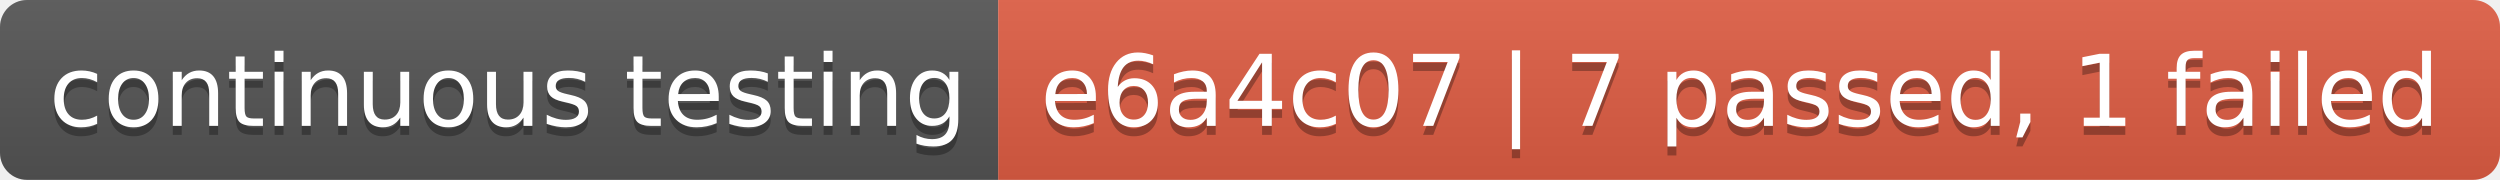
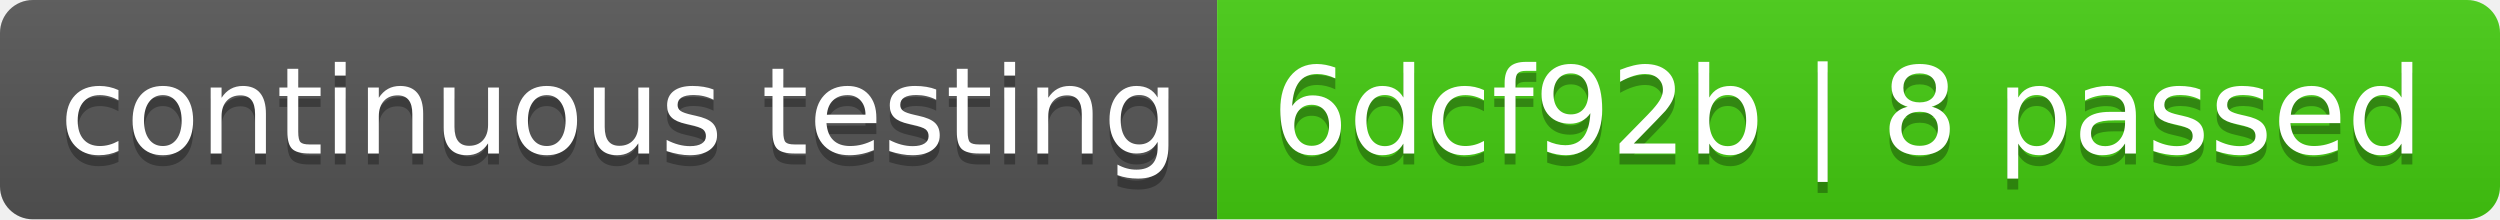
- <svg xmlns="http://www.w3.org/2000/svg" width="278" height="20" role="img" aria-label="continuous testing: e6a4c07 | 7 passed, 1 failed">
+ <svg xmlns="http://www.w3.org/2000/svg" width="228" height="20" role="img" aria-label="continuous testing: 6dcf92b | 8 passed">
  <linearGradient id="s" x2="0" y2="100%">
    <stop offset="0" stop-color="#bbb" stop-opacity=".1" />
    <stop offset="1" stop-opacity=".1" />
  </linearGradient>
  <clipPath id="r">
-     <rect width="278" height="20" rx="3" fill="#fff" />
+     <rect width="228" height="20" rx="3" fill="#fff" />
  </clipPath>
  <g clip-path="url(#r)">
    <rect width="111" height="20" fill="#555" />
-     <rect x="111" width="167" height="20" fill="#e05d44" />
-     <rect width="278" height="20" fill="url(#s)" />
+     <rect x="111" width="117" height="20" fill="#4c1" />
+     <rect width="228" height="20" fill="url(#s)" />
  </g>
  <g fill="#fff" text-anchor="middle" font-family="Verdana,Geneva,DejaVu Sans,sans-serif" text-rendering="geometricPrecision" font-size="110">
    <text aria-hidden="true" x="565" y="150" fill="#010101" fill-opacity=".3" transform="scale(.1)" textLength="1010">continuous testing</text>
    <text x="565" y="140" transform="scale(.1)" fill="#fff" textLength="1010">continuous testing</text>
-     <text aria-hidden="true" x="1935" y="150" fill="#010101" fill-opacity=".3" transform="scale(.1)" textLength="1570">e6a4c07 | 7 passed, 1 failed</text>
-     <text x="1935" y="140" transform="scale(.1)" fill="#fff" textLength="1570">e6a4c07 | 7 passed, 1 failed</text>
+     <text aria-hidden="true" x="1685" y="150" fill="#010101" fill-opacity=".3" transform="scale(.1)" textLength="1070">6dcf92b | 8 passed</text>
+     <text x="1685" y="140" transform="scale(.1)" fill="#fff" textLength="1070">6dcf92b | 8 passed</text>
  </g>
</svg>
